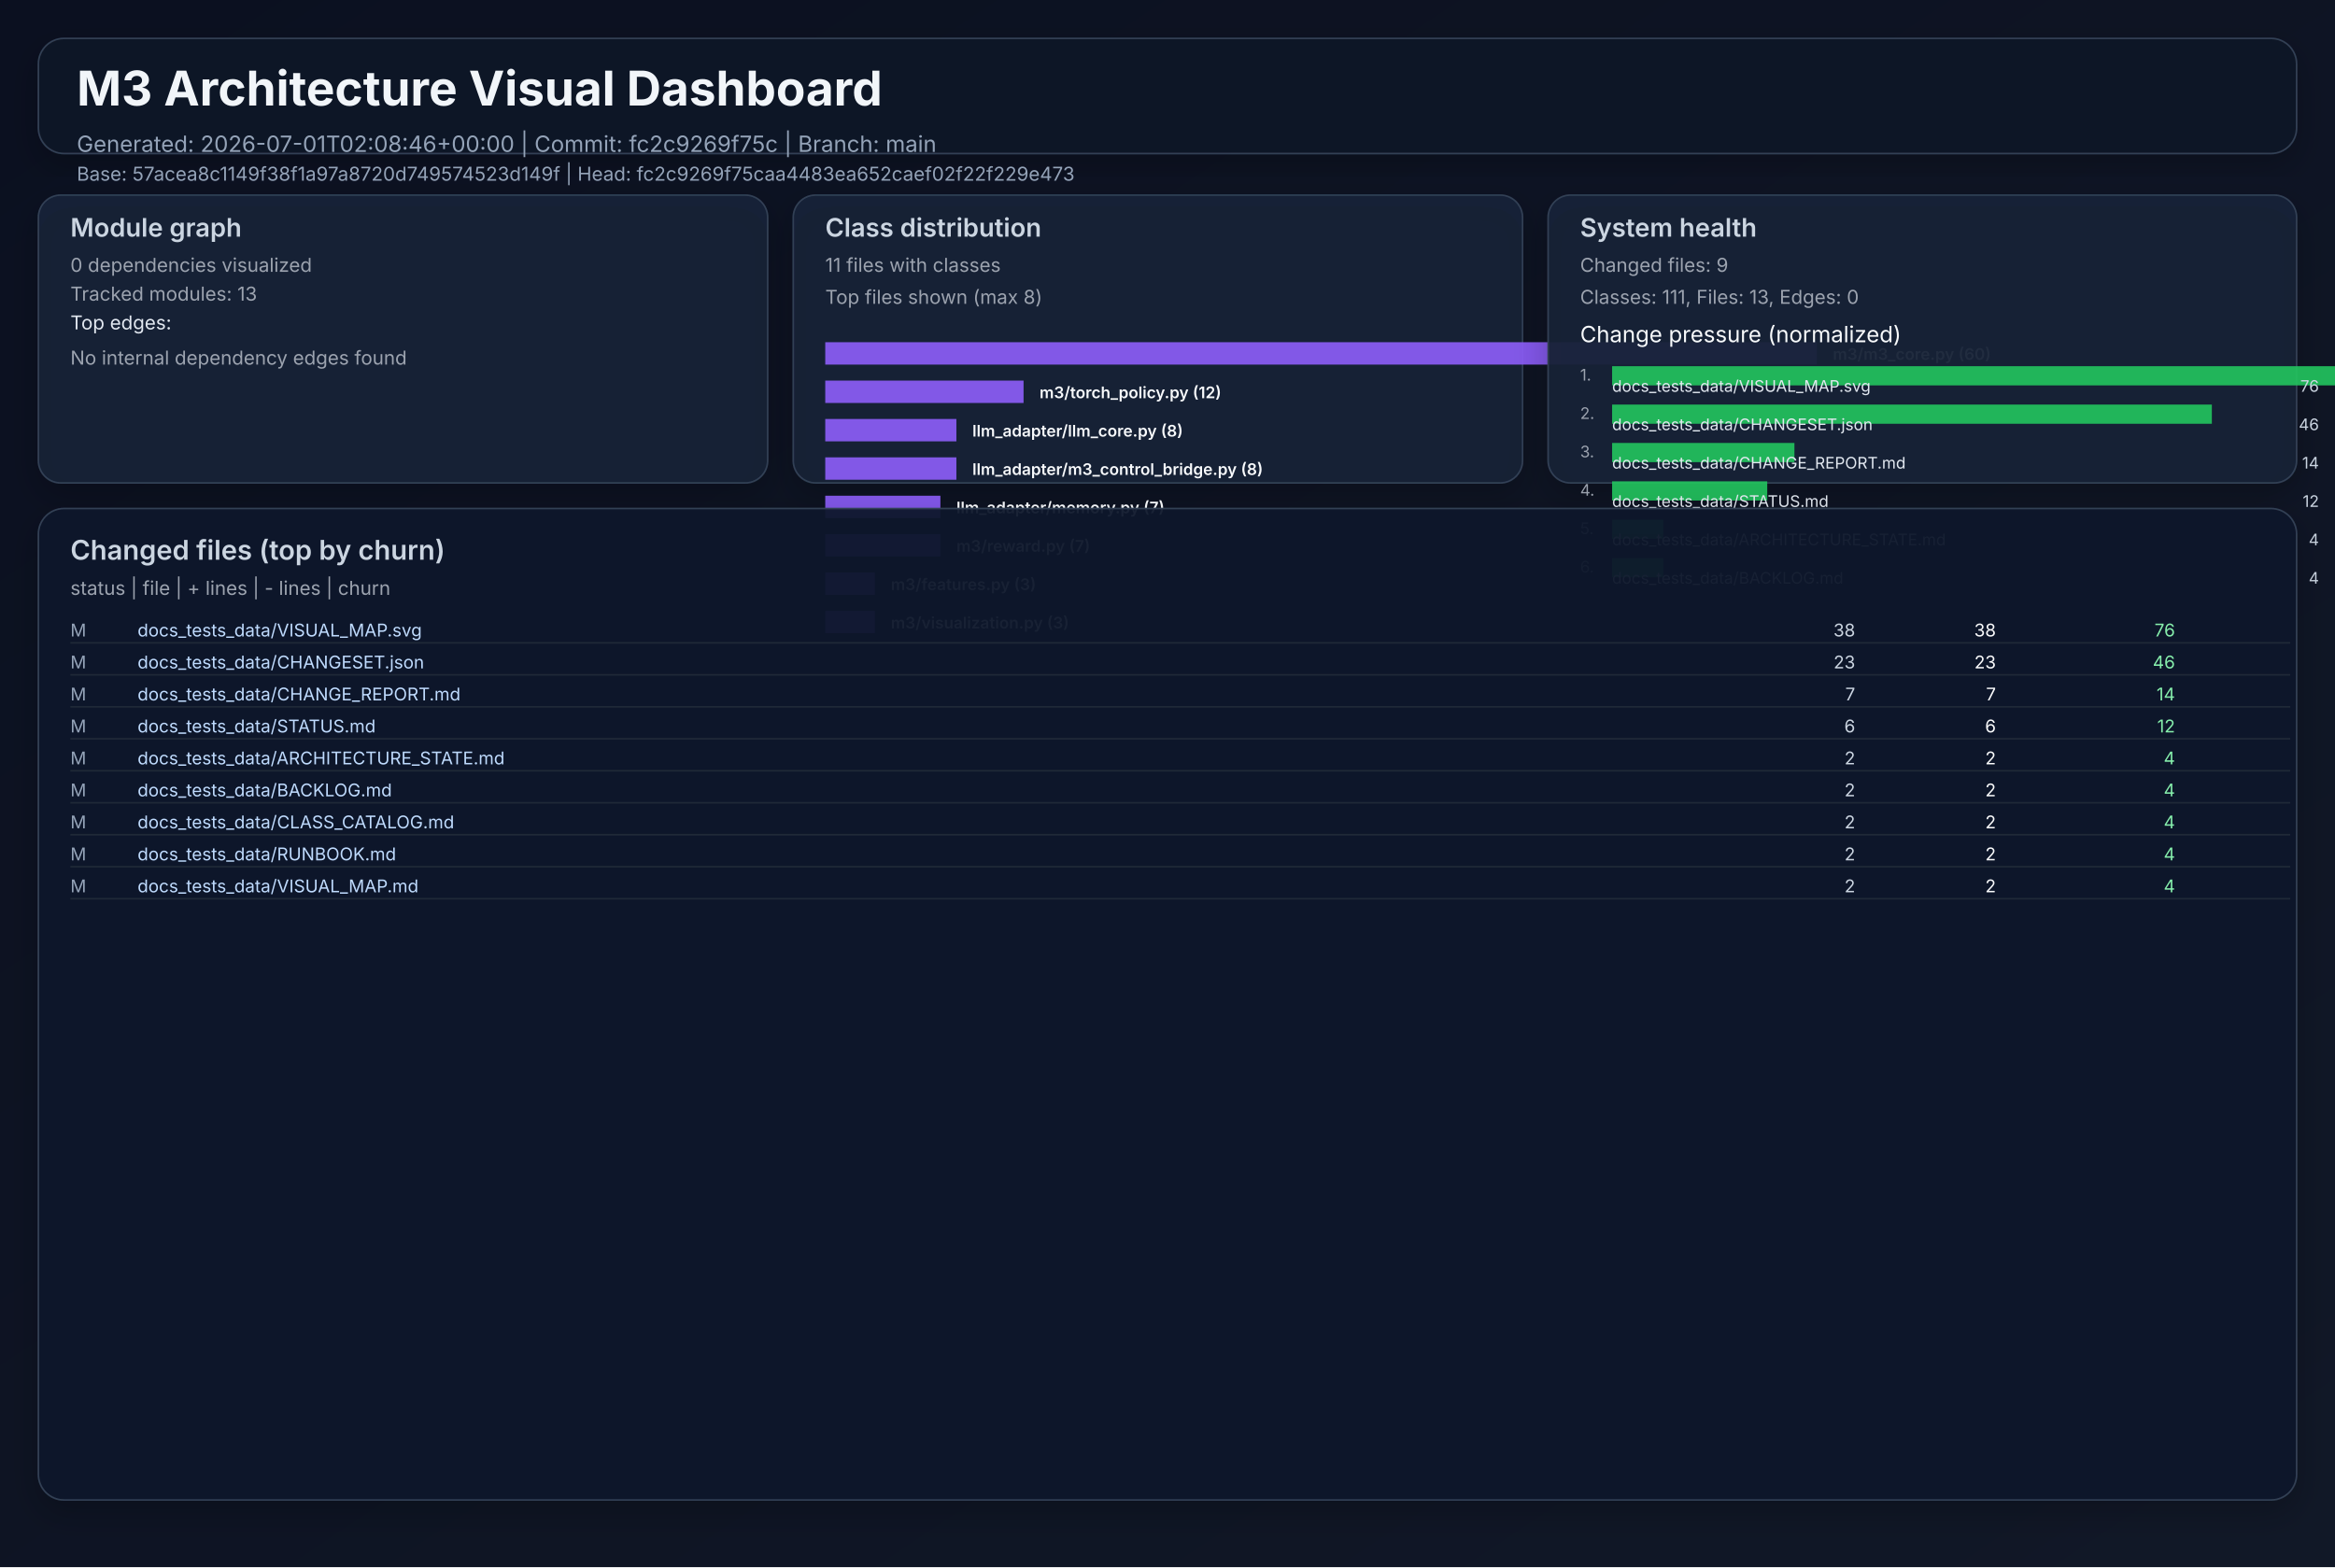
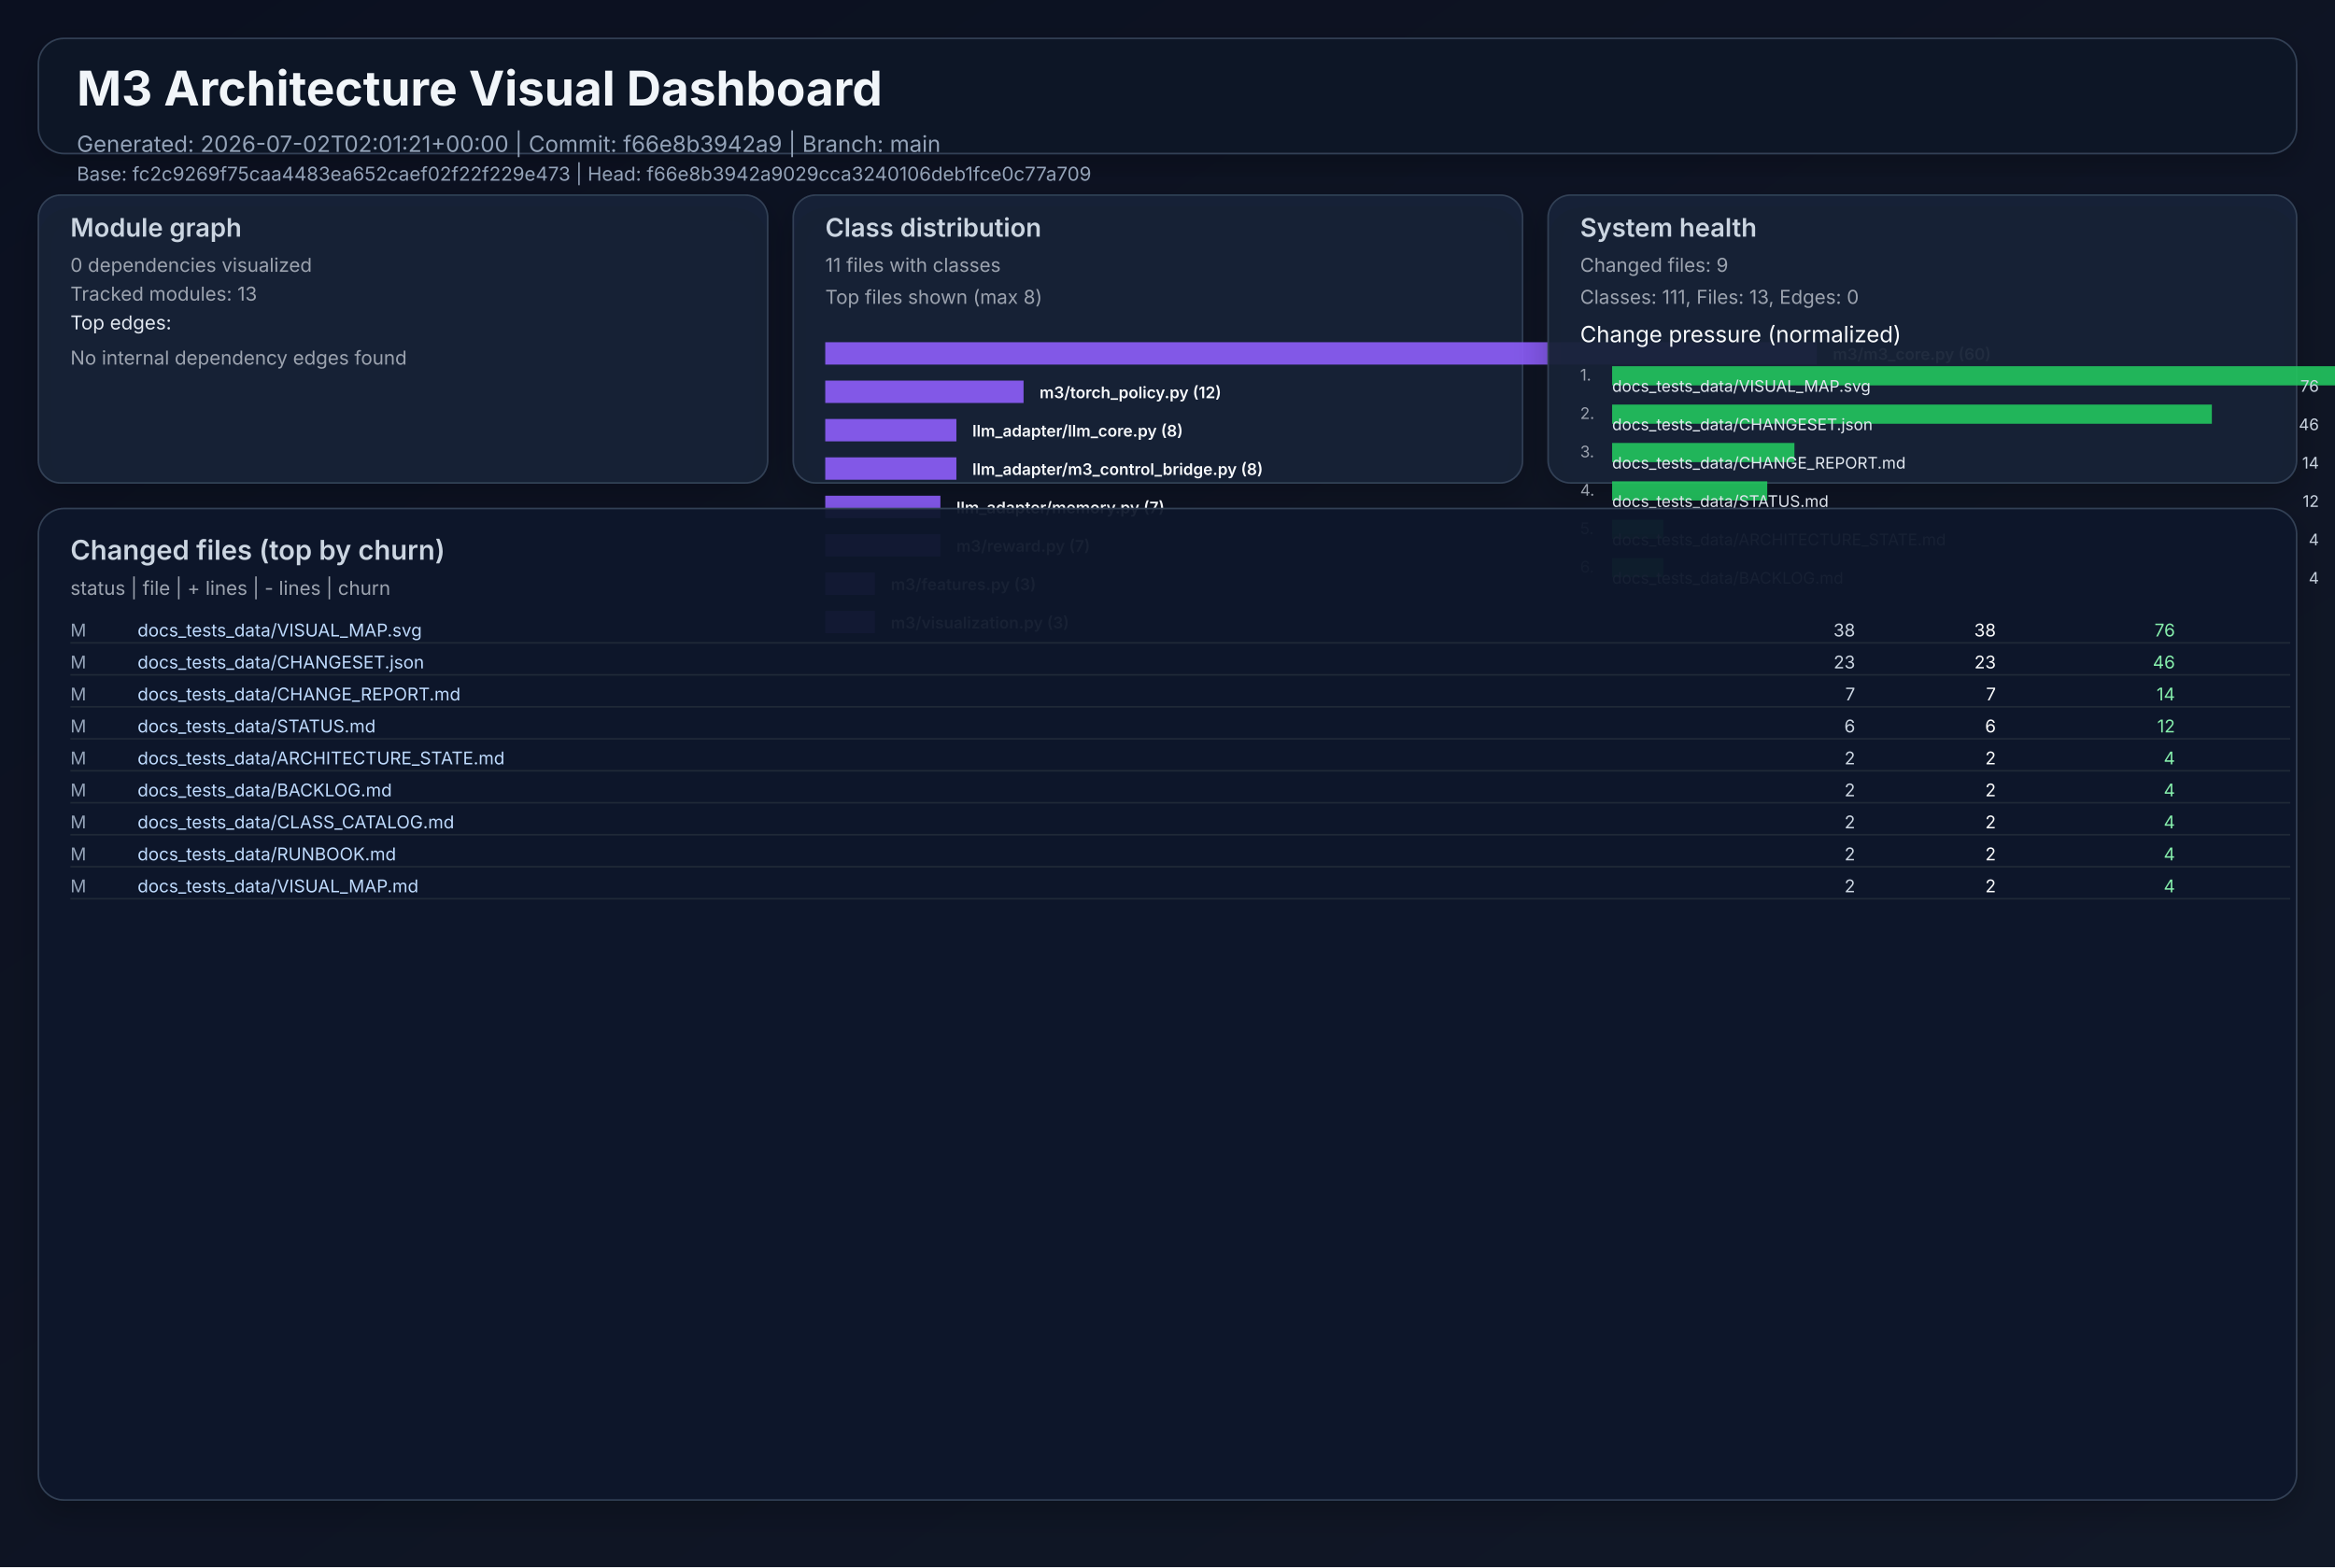
<svg xmlns="http://www.w3.org/2000/svg" width="1460" height="980" viewBox="0 0 1460 980" role="img">
  <defs>
    <linearGradient id="bg" x1="0" y1="0" x2="1" y2="1">
      <stop offset="0%" stop-color="#0b1020" />
      <stop offset="100%" stop-color="#111827" />
    </linearGradient>
    <filter id="cardShadow" x="-20%" y="-20%" width="140%" height="140%">
      <feDropShadow dx="0" dy="8" stdDeviation="10" flood-opacity="0.22" />
    </filter>
  </defs>
  <rect width="1460" height="980" fill="url(#bg)" />
  <g font-family="Inter, Arial, sans-serif">
    <rect x="24" y="24" width="1412" height="72" rx="16" fill="#111827" fill-opacity="0.94" stroke="#334155" stroke-width="1" filter="url(#cardShadow)" />
    <text x="48" y="66" fill="#f1f5f9" font-size="30" font-weight="700">M3 Architecture Visual Dashboard</text>
-     <text x="48" y="95" fill="#94a3b8" font-size="14">Generated: 2026-07-01T02:08:46+00:00  |  Commit: fc2c9269f75c  |  Branch: main</text>
-     <text x="48" y="113" fill="#94a3b8" font-size="12">Base: 57acea8c1149f38f1a97a8720d749574523d149f  |  Head: fc2c9269f75caa4483ea652caef02f22f229e473</text>
+     <text x="48" y="95" fill="#94a3b8" font-size="14">Generated: 2026-07-02T02:01:21+00:00  |  Commit: f66e8b3942a9  |  Branch: main</text>
+     <text x="48" y="113" fill="#94a3b8" font-size="12">Base: fc2c9269f75caa4483ea652caef02f22f229e473  |  Head: f66e8b3942a9029cca3240106deb1fce0c77a709</text>
    <rect x="24" y="122" width="456" height="180" rx="14" fill="#17223a" fill-opacity="0.94" stroke="#334155" filter="url(#cardShadow)" />
    <text x="44" y="148" fill="#cbd5e1" font-size="16" font-weight="600">Module graph</text>
    <text x="44" y="170" fill="#9ca3af" font-size="12">0 dependencies visualized</text>
    <text x="44" y="188" fill="#9ca3af" font-size="12">Tracked modules: 13</text>
    <text x="44" y="206" fill="#e2e8f0" font-size="12">Top edges:</text>
    <text x="44" y="228" fill="#9ca3af" font-size="12">No internal dependency edges found</text>
    <rect x="496" y="122" width="456" height="180" rx="14" fill="#17223a" fill-opacity="0.94" stroke="#334155" filter="url(#cardShadow)" />
    <text x="516" y="148" fill="#cbd5e1" font-size="16" font-weight="600">Class distribution</text>
    <text x="516" y="170" fill="#9ca3af" font-size="12">11 files with classes</text>
    <text x="516" y="190" fill="#9ca3af" font-size="12">Top files shown (max 8)</text>
    <rect x="516" y="214" width="620" height="14" fill="#8b5cf6" opacity="0.92" />
    <text x="1146" y="225" fill="#f8fafc" font-size="10" font-weight="600">m3/m3_core.py (60)</text>
    <rect x="516" y="238" width="124" height="14" fill="#8b5cf6" opacity="0.92" />
    <text x="650" y="249" fill="#f8fafc" font-size="10" font-weight="600">m3/torch_policy.py (12)</text>
    <rect x="516" y="262" width="82" height="14" fill="#8b5cf6" opacity="0.92" />
    <text x="608" y="273" fill="#f8fafc" font-size="10" font-weight="600">llm_adapter/llm_core.py (8)</text>
    <rect x="516" y="286" width="82" height="14" fill="#8b5cf6" opacity="0.92" />
    <text x="608" y="297" fill="#f8fafc" font-size="10" font-weight="600">llm_adapter/m3_control_bridge.py (8)</text>
    <rect x="516" y="310" width="72" height="14" fill="#8b5cf6" opacity="0.92" />
    <text x="598" y="321" fill="#f8fafc" font-size="10" font-weight="600">llm_adapter/memory.py (7)</text>
    <rect x="516" y="334" width="72" height="14" fill="#8b5cf6" opacity="0.92" />
    <text x="598" y="345" fill="#f8fafc" font-size="10" font-weight="600">m3/reward.py (7)</text>
    <rect x="516" y="358" width="31" height="14" fill="#8b5cf6" opacity="0.92" />
    <text x="557" y="369" fill="#f8fafc" font-size="10" font-weight="600">m3/features.py (3)</text>
    <rect x="516" y="382" width="31" height="14" fill="#8b5cf6" opacity="0.92" />
    <text x="557" y="393" fill="#f8fafc" font-size="10" font-weight="600">m3/visualization.py (3)</text>
    <rect x="968" y="122" width="468" height="180" rx="14" fill="#17223a" fill-opacity="0.94" stroke="#334155" filter="url(#cardShadow)" />
    <text x="988" y="148" fill="#cbd5e1" font-size="16" font-weight="600">System health</text>
    <text x="988" y="170" fill="#9ca3af" font-size="12">Changed files: 9</text>
    <text x="988" y="190" fill="#9ca3af" font-size="12">Classes: 111, Files: 13, Edges: 0</text>
    <text x="988" y="214" fill="#f8fafc" font-size="14">Change pressure (normalized)</text>
    <text x="988" y="238" fill="#9ca3af" font-size="10">1.</text>
    <rect x="1008" y="229" width="620" height="12" fill="#22c55e" opacity="0.9" />
    <text x="1008" y="245" fill="#e2e8f0" font-size="10">docs_tests_data/VISUAL_MAP.svg</text>
    <text x="1450" y="245" fill="#cbd5e1" font-size="10" text-anchor="end">76</text>
    <text x="988" y="262" fill="#9ca3af" font-size="10">2.</text>
    <rect x="1008" y="253" width="375" height="12" fill="#22c55e" opacity="0.9" />
    <text x="1008" y="269" fill="#e2e8f0" font-size="10">docs_tests_data/CHANGESET.json</text>
    <text x="1450" y="269" fill="#cbd5e1" font-size="10" text-anchor="end">46</text>
    <text x="988" y="286" fill="#9ca3af" font-size="10">3.</text>
    <rect x="1008" y="277" width="114" height="12" fill="#22c55e" opacity="0.9" />
    <text x="1008" y="293" fill="#e2e8f0" font-size="10">docs_tests_data/CHANGE_REPORT.md</text>
    <text x="1450" y="293" fill="#cbd5e1" font-size="10" text-anchor="end">14</text>
    <text x="988" y="310" fill="#9ca3af" font-size="10">4.</text>
    <rect x="1008" y="301" width="97" height="12" fill="#22c55e" opacity="0.9" />
    <text x="1008" y="317" fill="#e2e8f0" font-size="10">docs_tests_data/STATUS.md</text>
    <text x="1450" y="317" fill="#cbd5e1" font-size="10" text-anchor="end">12</text>
    <text x="988" y="334" fill="#9ca3af" font-size="10">5.</text>
    <rect x="1008" y="325" width="32" height="12" fill="#22c55e" opacity="0.9" />
    <text x="1008" y="341" fill="#e2e8f0" font-size="10">docs_tests_data/ARCHITECTURE_STATE.md</text>
    <text x="1450" y="341" fill="#cbd5e1" font-size="10" text-anchor="end">4</text>
    <text x="988" y="358" fill="#9ca3af" font-size="10">6.</text>
    <rect x="1008" y="349" width="32" height="12" fill="#22c55e" opacity="0.9" />
    <text x="1008" y="365" fill="#e2e8f0" font-size="10">docs_tests_data/BACKLOG.md</text>
    <text x="1450" y="365" fill="#cbd5e1" font-size="10" text-anchor="end">4</text>
    <rect x="24" y="318" width="1412" height="620" rx="16" fill="#0f172a" fill-opacity="0.94" stroke="#334155" filter="url(#cardShadow)" />
    <text x="44" y="350" fill="#cbd5e1" font-size="17" font-weight="600">Changed files (top by churn)</text>
    <text x="44" y="372" fill="#9ca3af" font-size="12">status  |  file  | + lines  | - lines  | churn</text>
    <text x="44" y="398" fill="#94a3b8" font-size="11"> M</text>
    <text x="86" y="398" fill="#bfdbfe" font-size="11" text-anchor="start">docs_tests_data/VISUAL_MAP.svg</text>
    <text x="1160" y="398" fill="#cbd5e1" font-size="11" text-anchor="end">   38</text>
    <text x="1248" y="398" fill="#f9fafb" font-size="11" text-anchor="end">   38</text>
    <text x="1360" y="398" fill="#86efac" font-size="11" text-anchor="end">    76</text>
    <line x1="44" y1="402" x2="1432" y2="402" stroke="#1f2937" stroke-width="1" />
    <text x="44" y="418" fill="#94a3b8" font-size="11"> M</text>
    <text x="86" y="418" fill="#bfdbfe" font-size="11" text-anchor="start">docs_tests_data/CHANGESET.json</text>
    <text x="1160" y="418" fill="#cbd5e1" font-size="11" text-anchor="end">   23</text>
    <text x="1248" y="418" fill="#f9fafb" font-size="11" text-anchor="end">   23</text>
    <text x="1360" y="418" fill="#86efac" font-size="11" text-anchor="end">    46</text>
    <line x1="44" y1="422" x2="1432" y2="422" stroke="#1f2937" stroke-width="1" />
    <text x="44" y="438" fill="#94a3b8" font-size="11"> M</text>
    <text x="86" y="438" fill="#bfdbfe" font-size="11" text-anchor="start">docs_tests_data/CHANGE_REPORT.md</text>
    <text x="1160" y="438" fill="#cbd5e1" font-size="11" text-anchor="end">    7</text>
    <text x="1248" y="438" fill="#f9fafb" font-size="11" text-anchor="end">    7</text>
    <text x="1360" y="438" fill="#86efac" font-size="11" text-anchor="end">    14</text>
    <line x1="44" y1="442" x2="1432" y2="442" stroke="#1f2937" stroke-width="1" />
    <text x="44" y="458" fill="#94a3b8" font-size="11"> M</text>
    <text x="86" y="458" fill="#bfdbfe" font-size="11" text-anchor="start">docs_tests_data/STATUS.md</text>
    <text x="1160" y="458" fill="#cbd5e1" font-size="11" text-anchor="end">    6</text>
    <text x="1248" y="458" fill="#f9fafb" font-size="11" text-anchor="end">    6</text>
    <text x="1360" y="458" fill="#86efac" font-size="11" text-anchor="end">    12</text>
    <line x1="44" y1="462" x2="1432" y2="462" stroke="#1f2937" stroke-width="1" />
    <text x="44" y="478" fill="#94a3b8" font-size="11"> M</text>
    <text x="86" y="478" fill="#bfdbfe" font-size="11" text-anchor="start">docs_tests_data/ARCHITECTURE_STATE.md</text>
    <text x="1160" y="478" fill="#cbd5e1" font-size="11" text-anchor="end">    2</text>
    <text x="1248" y="478" fill="#f9fafb" font-size="11" text-anchor="end">    2</text>
    <text x="1360" y="478" fill="#86efac" font-size="11" text-anchor="end">     4</text>
    <line x1="44" y1="482" x2="1432" y2="482" stroke="#1f2937" stroke-width="1" />
    <text x="44" y="498" fill="#94a3b8" font-size="11"> M</text>
    <text x="86" y="498" fill="#bfdbfe" font-size="11" text-anchor="start">docs_tests_data/BACKLOG.md</text>
    <text x="1160" y="498" fill="#cbd5e1" font-size="11" text-anchor="end">    2</text>
    <text x="1248" y="498" fill="#f9fafb" font-size="11" text-anchor="end">    2</text>
    <text x="1360" y="498" fill="#86efac" font-size="11" text-anchor="end">     4</text>
    <line x1="44" y1="502" x2="1432" y2="502" stroke="#1f2937" stroke-width="1" />
    <text x="44" y="518" fill="#94a3b8" font-size="11"> M</text>
    <text x="86" y="518" fill="#bfdbfe" font-size="11" text-anchor="start">docs_tests_data/CLASS_CATALOG.md</text>
    <text x="1160" y="518" fill="#cbd5e1" font-size="11" text-anchor="end">    2</text>
    <text x="1248" y="518" fill="#f9fafb" font-size="11" text-anchor="end">    2</text>
    <text x="1360" y="518" fill="#86efac" font-size="11" text-anchor="end">     4</text>
    <line x1="44" y1="522" x2="1432" y2="522" stroke="#1f2937" stroke-width="1" />
    <text x="44" y="538" fill="#94a3b8" font-size="11"> M</text>
    <text x="86" y="538" fill="#bfdbfe" font-size="11" text-anchor="start">docs_tests_data/RUNBOOK.md</text>
    <text x="1160" y="538" fill="#cbd5e1" font-size="11" text-anchor="end">    2</text>
    <text x="1248" y="538" fill="#f9fafb" font-size="11" text-anchor="end">    2</text>
    <text x="1360" y="538" fill="#86efac" font-size="11" text-anchor="end">     4</text>
    <line x1="44" y1="542" x2="1432" y2="542" stroke="#1f2937" stroke-width="1" />
    <text x="44" y="558" fill="#94a3b8" font-size="11"> M</text>
    <text x="86" y="558" fill="#bfdbfe" font-size="11" text-anchor="start">docs_tests_data/VISUAL_MAP.md</text>
    <text x="1160" y="558" fill="#cbd5e1" font-size="11" text-anchor="end">    2</text>
    <text x="1248" y="558" fill="#f9fafb" font-size="11" text-anchor="end">    2</text>
    <text x="1360" y="558" fill="#86efac" font-size="11" text-anchor="end">     4</text>
    <line x1="44" y1="562" x2="1432" y2="562" stroke="#1f2937" stroke-width="1" />
  </g>
</svg>
